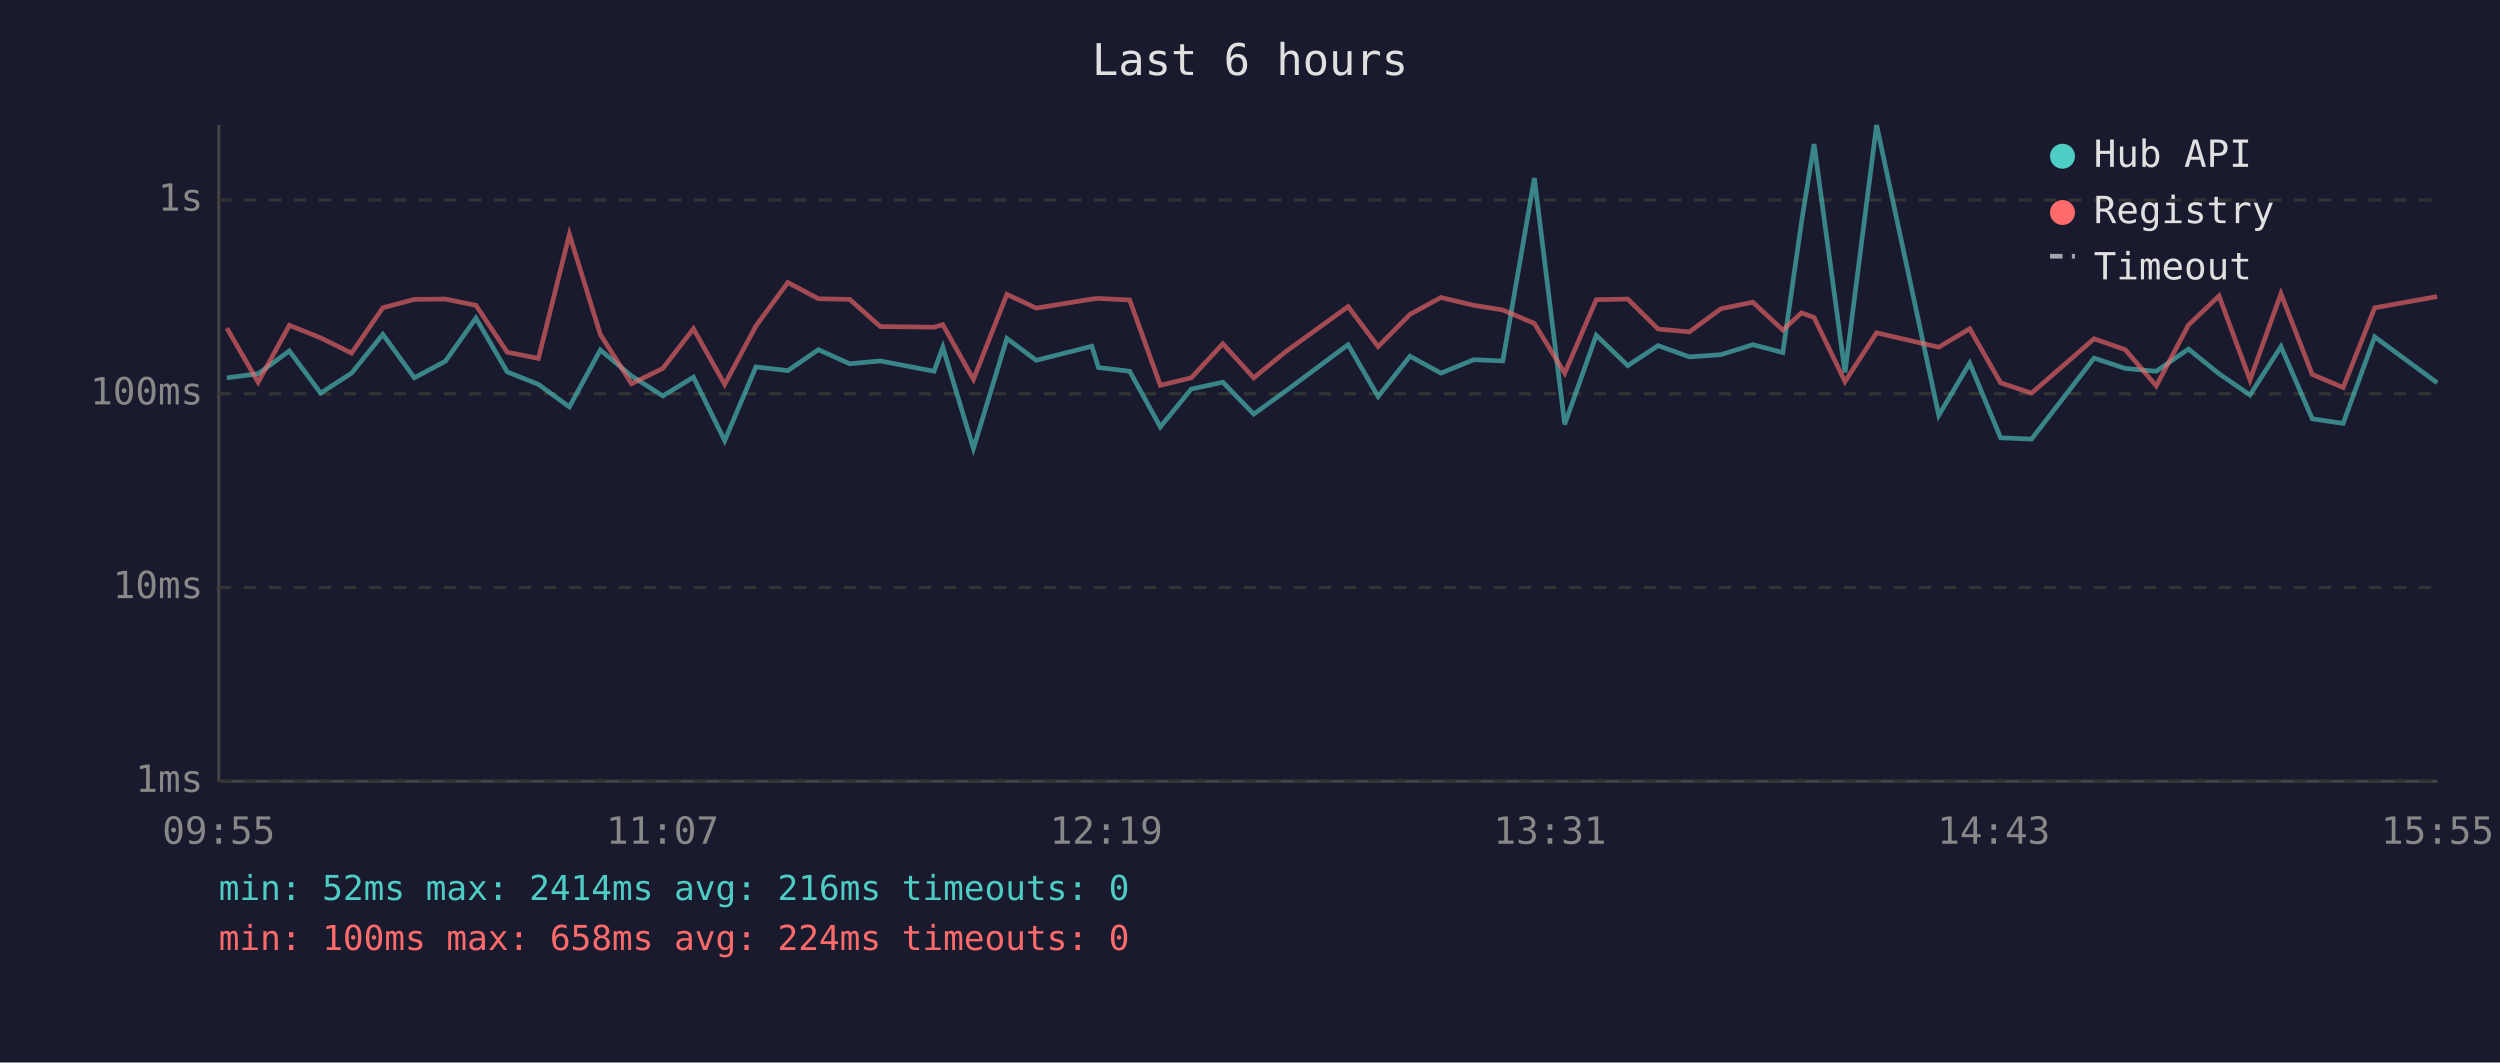
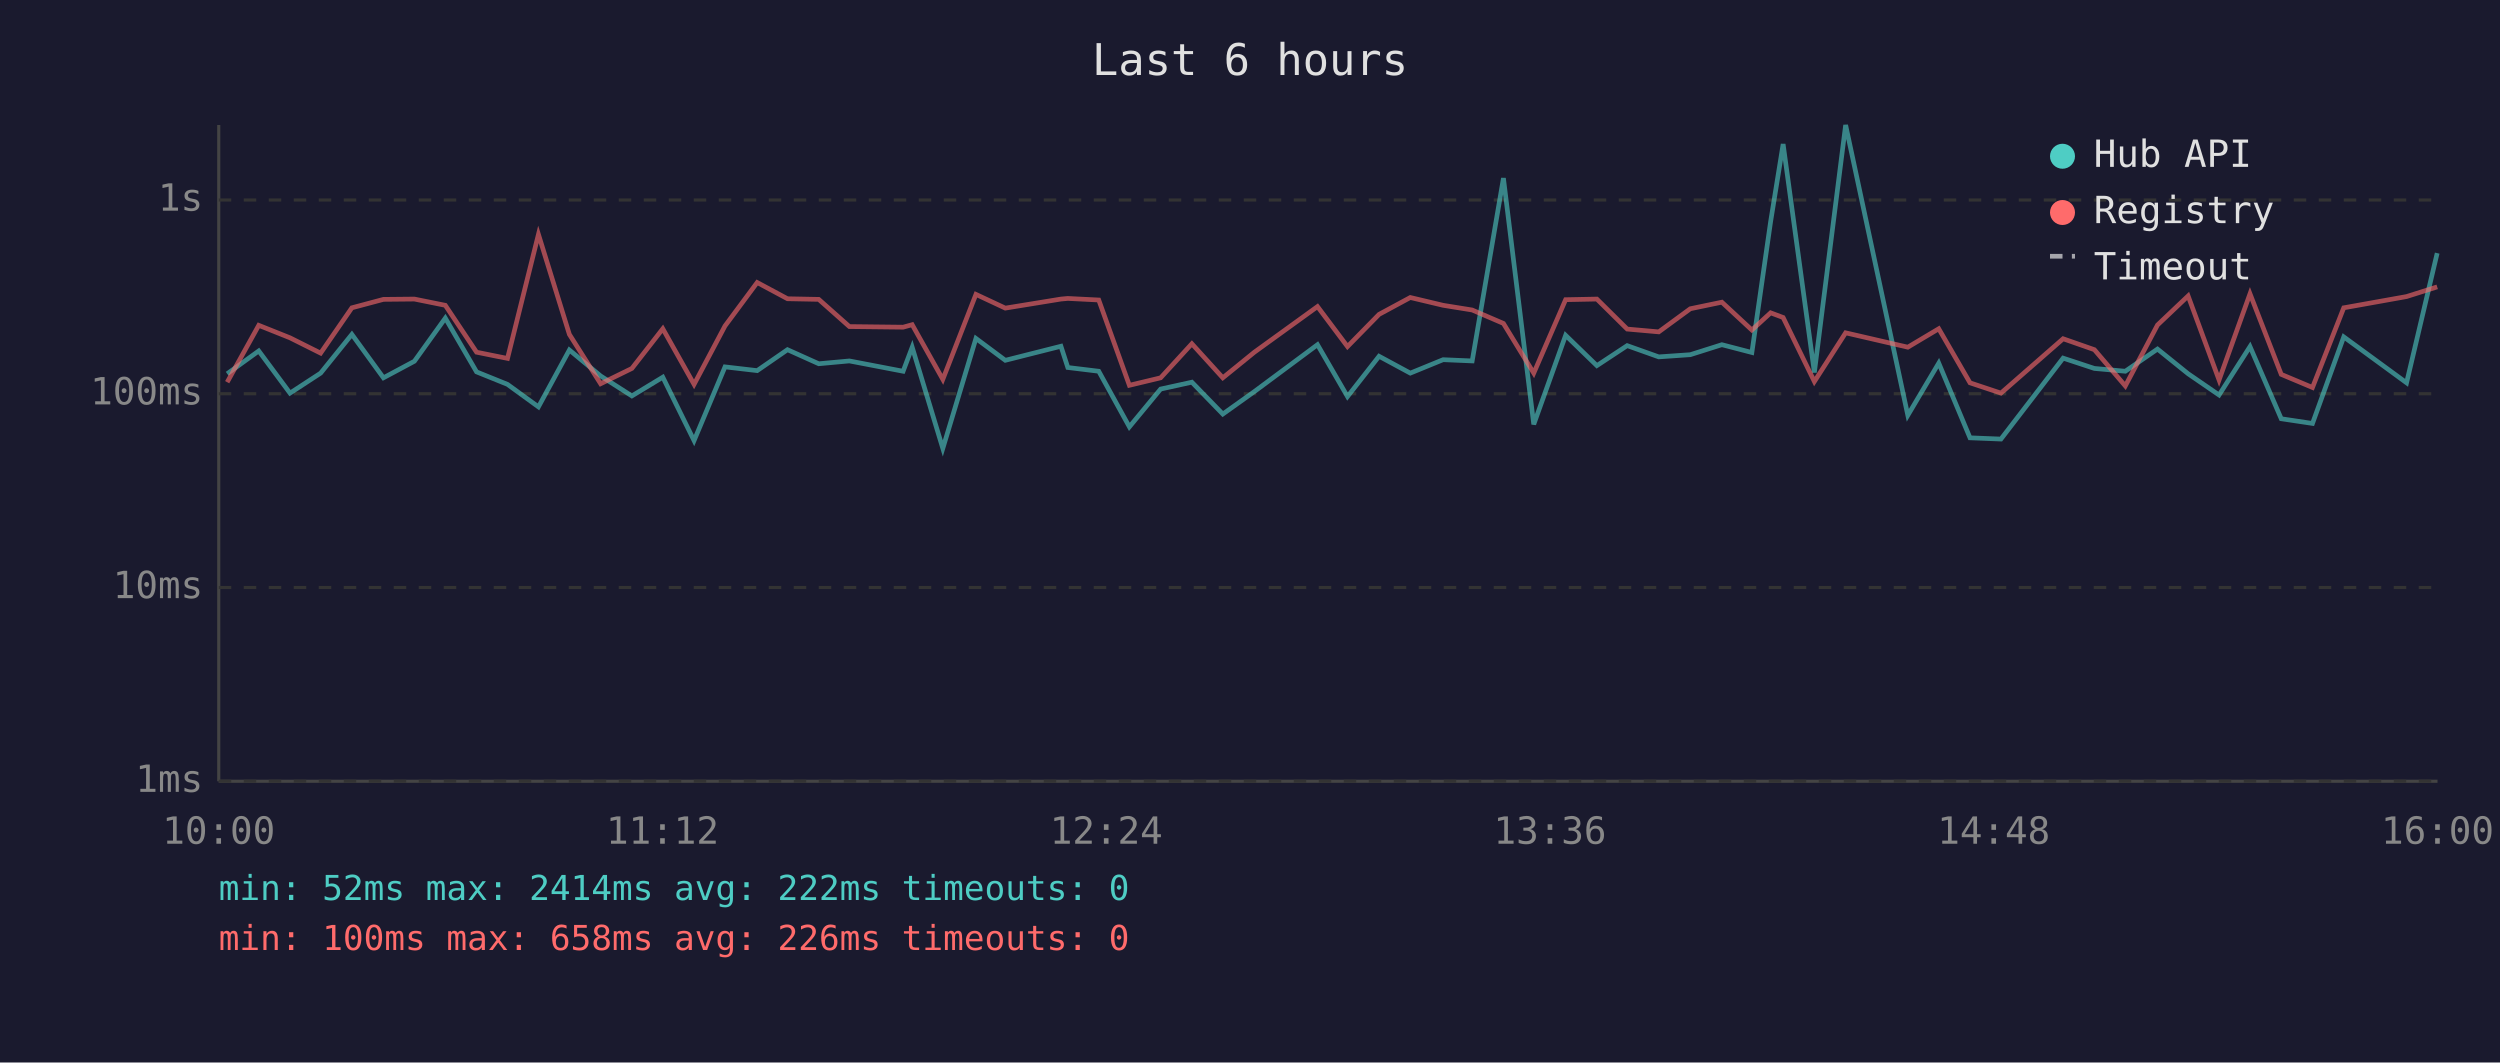
<svg xmlns="http://www.w3.org/2000/svg" viewBox="0 0 800 340" font-family="monospace" font-size="12">
  <rect width="800" height="340" fill="#1a1a2e" />
  <text x="400" y="24" fill="#e0e0e0" font-size="14" text-anchor="middle">Last 6 hours</text>
  <line x1="70" y1="40" x2="70" y2="250" stroke="#444" stroke-width="1" />
  <line x1="70" y1="250" x2="780" y2="250" stroke="#444" stroke-width="1" />
  <line x1="70" y1="250" x2="780" y2="250" stroke="#333" stroke-width="1" stroke-dasharray="4" />
  <text x="65" y="250" fill="#888" text-anchor="end" dominant-baseline="middle">1ms</text>
  <line x1="70" y1="188" x2="780" y2="188" stroke="#333" stroke-width="1" stroke-dasharray="4" />
  <text x="65" y="188" fill="#888" text-anchor="end" dominant-baseline="middle">10ms</text>
  <line x1="70" y1="126" x2="780" y2="126" stroke="#333" stroke-width="1" stroke-dasharray="4" />
  <text x="65" y="126" fill="#888" text-anchor="end" dominant-baseline="middle">100ms</text>
  <line x1="70" y1="64" x2="780" y2="64" stroke="#333" stroke-width="1" stroke-dasharray="4" />
  <text x="65" y="64" fill="#888" text-anchor="end" dominant-baseline="middle">1s</text>
-   <text x="70" y="270" fill="#888" text-anchor="middle">09:55</text>
-   <text x="212" y="270" fill="#888" text-anchor="middle">11:07</text>
-   <text x="354" y="270" fill="#888" text-anchor="middle">12:19</text>
-   <text x="496" y="270" fill="#888" text-anchor="middle">13:31</text>
-   <text x="638" y="270" fill="#888" text-anchor="middle">14:43</text>
-   <text x="780" y="270" fill="#888" text-anchor="middle">15:55</text>
-   <polyline points="72.6,120.9 82.6,119.6 92.6,112.3 102.6,125.8 112.5,119.4 122.5,107.0 132.6,120.9 142.5,115.6 152.3,101.8 162.3,119.0 172.3,123.0 182.2,130.2 192.1,112.0 202.1,120.3 212.1,126.7 221.9,120.7 231.9,141.0 241.9,117.4 252.1,118.6 261.9,111.9 271.9,116.4 281.7,115.5 298.9,118.8 301.7,111.1 311.5,143.5 322.2,108.3 331.6,115.3 349.4,110.8 351.5,117.6 361.5,118.8 371.3,136.6 381.2,124.5 391.3,122.3 401.2,132.5 411.2,125.3 431.4,110.3 441.0,126.9 451.2,114.0 461.1,119.4 471.6,115.1 480.9,115.5 491.0,57.0 500.7,135.8 510.8,107.3 520.9,117.0 530.6,110.6 540.6,114.2 550.7,113.5 560.9,110.3 570.5,112.8 576.5,70.9 580.5,46.1 590.4,119.2 600.5,40.0 620.4,132.9 630.3,116.2 640.2,140.1 650.1,140.5 670.1,114.6 680.1,117.9 690.0,118.8 700.3,111.7 710.1,119.6 720.0,126.4 729.9,110.9 739.9,134.0 749.8,135.5 759.9,107.8 779.9,122.5" fill="none" stroke="#4ecdc4" stroke-width="1.5" opacity="0.6" />
-   <polyline points="72.6,105.0 82.6,122.3 92.6,104.1 102.6,108.1 112.5,113.0 122.5,98.5 132.6,95.8 142.5,95.7 152.3,97.7 162.3,112.7 172.3,114.7 182.2,75.0 192.1,107.0 202.1,122.8 212.1,117.9 221.9,105.2 231.9,123.0 241.9,104.3 252.1,90.4 261.9,95.6 271.9,95.8 281.7,104.5 298.9,104.7 301.7,103.9 311.5,121.4 322.2,94.2 331.6,98.6 349.4,95.7 351.5,95.5 361.5,96.0 371.3,123.3 381.2,120.9 391.3,110.0 401.2,120.9 411.2,112.7 431.4,98.1 441.0,110.9 451.2,100.6 461.1,95.2 471.6,97.7 480.9,99.2 491.0,103.5 500.7,119.4 510.8,95.9 520.9,95.7 530.6,105.3 540.6,106.2 550.7,98.8 560.9,96.7 570.5,105.6 576.5,100.1 580.5,101.6 590.4,122.1 600.5,106.5 620.4,111.1 630.3,105.2 640.2,122.5 650.1,125.8 670.1,108.4 680.1,111.9 690.0,123.5 700.3,104.0 710.1,94.7 720.0,121.6 729.9,94.0 739.9,119.8 749.8,124.0 759.9,98.5 779.9,94.9" fill="none" stroke="#ff6b6b" stroke-width="1.5" opacity="0.6" />
+   <text x="70" y="270" fill="#888" text-anchor="middle">10:00</text>
+   <text x="212" y="270" fill="#888" text-anchor="middle">11:12</text>
+   <text x="354" y="270" fill="#888" text-anchor="middle">12:24</text>
+   <text x="496" y="270" fill="#888" text-anchor="middle">13:36</text>
+   <text x="638" y="270" fill="#888" text-anchor="middle">14:48</text>
+   <text x="780" y="270" fill="#888" text-anchor="middle">16:00</text>
+   <polyline points="72.7,119.6 82.8,112.3 92.8,125.8 102.6,119.4 112.6,107.0 122.7,120.9 132.6,115.6 142.5,101.8 152.5,119.0 162.4,123.0 172.3,130.2 182.2,112.0 192.2,120.3 202.2,126.7 212.1,120.7 222.1,141.0 232.0,117.4 242.3,118.6 252.0,111.9 262.0,116.4 271.8,115.5 289.0,118.8 291.9,111.1 301.7,143.5 312.3,108.3 321.7,115.3 339.5,110.8 341.7,117.6 351.6,118.8 361.4,136.6 371.4,124.5 381.4,122.3 391.3,132.5 401.4,125.3 421.6,110.3 431.2,126.9 441.3,114.0 451.3,119.4 461.8,115.1 471.1,115.5 481.1,57.0 490.8,135.8 501.0,107.3 511.0,117.0 520.7,110.6 530.8,114.2 540.9,113.5 551.0,110.3 560.6,112.8 566.6,70.9 570.6,46.1 580.6,119.2 590.6,40.0 610.5,132.9 620.4,116.2 630.4,140.1 640.3,140.5 660.2,114.6 670.2,117.9 680.1,118.8 690.4,111.7 700.2,119.6 710.1,126.4 720.0,110.9 730.0,134.0 740.0,135.5 750.0,107.8 770.1,122.5 779.9,81.0" fill="none" stroke="#4ecdc4" stroke-width="1.5" opacity="0.6" />
+   <polyline points="72.7,122.3 82.8,104.1 92.8,108.1 102.6,113.0 112.6,98.5 122.7,95.8 132.6,95.7 142.5,97.7 152.5,112.7 162.4,114.7 172.3,75.0 182.2,107.0 192.2,122.8 202.2,117.9 212.1,105.2 222.1,123.0 232.0,104.3 242.3,90.4 252.0,95.6 262.0,95.8 271.8,104.5 289.0,104.7 291.9,103.9 301.7,121.4 312.3,94.2 321.7,98.6 339.5,95.7 341.7,95.5 351.6,96.0 361.4,123.3 371.4,120.9 381.4,110.0 391.3,120.9 401.4,112.7 421.6,98.1 431.2,110.9 441.3,100.6 451.3,95.2 461.8,97.7 471.1,99.2 481.1,103.5 490.8,119.4 501.0,95.9 511.0,95.7 520.7,105.3 530.8,106.2 540.9,98.8 551.0,96.7 560.6,105.6 566.6,100.1 570.6,101.6 580.6,122.1 590.6,106.5 610.5,111.1 620.4,105.2 630.4,122.5 640.3,125.8 660.2,108.4 670.2,111.9 680.1,123.5 690.4,104.0 700.2,94.7 710.1,121.6 720.0,94.0 730.0,119.8 740.0,124.0 750.0,98.5 770.1,94.9 779.9,91.8" fill="none" stroke="#ff6b6b" stroke-width="1.5" opacity="0.6" />
  <circle cx="660" cy="50" r="4" fill="#4ecdc4" />
  <text x="670" y="50" fill="#e0e0e0" dominant-baseline="middle">Hub API</text>
  <circle cx="660" cy="68" r="4" fill="#ff6b6b" />
  <text x="670" y="68" fill="#e0e0e0" dominant-baseline="middle">Registry</text>
  <line x1="656" y1="82" x2="664" y2="82" stroke="#e0e0e0" stroke-width="1.5" stroke-dasharray="4,3" opacity="0.7" />
  <text x="670" y="86" fill="#e0e0e0" dominant-baseline="middle">Timeout</text>
-   <text x="70" y="288" fill="#4ecdc4" font-size="11">min: 52ms  max: 2414ms  avg: 216ms  timeouts: 0</text>
-   <text x="70" y="304" fill="#ff6b6b" font-size="11">min: 100ms  max: 658ms  avg: 224ms  timeouts: 0</text>
+   <text x="70" y="288" fill="#4ecdc4" font-size="11">min: 52ms  max: 2414ms  avg: 222ms  timeouts: 0</text>
+   <text x="70" y="304" fill="#ff6b6b" font-size="11">min: 100ms  max: 658ms  avg: 226ms  timeouts: 0</text>
</svg>
